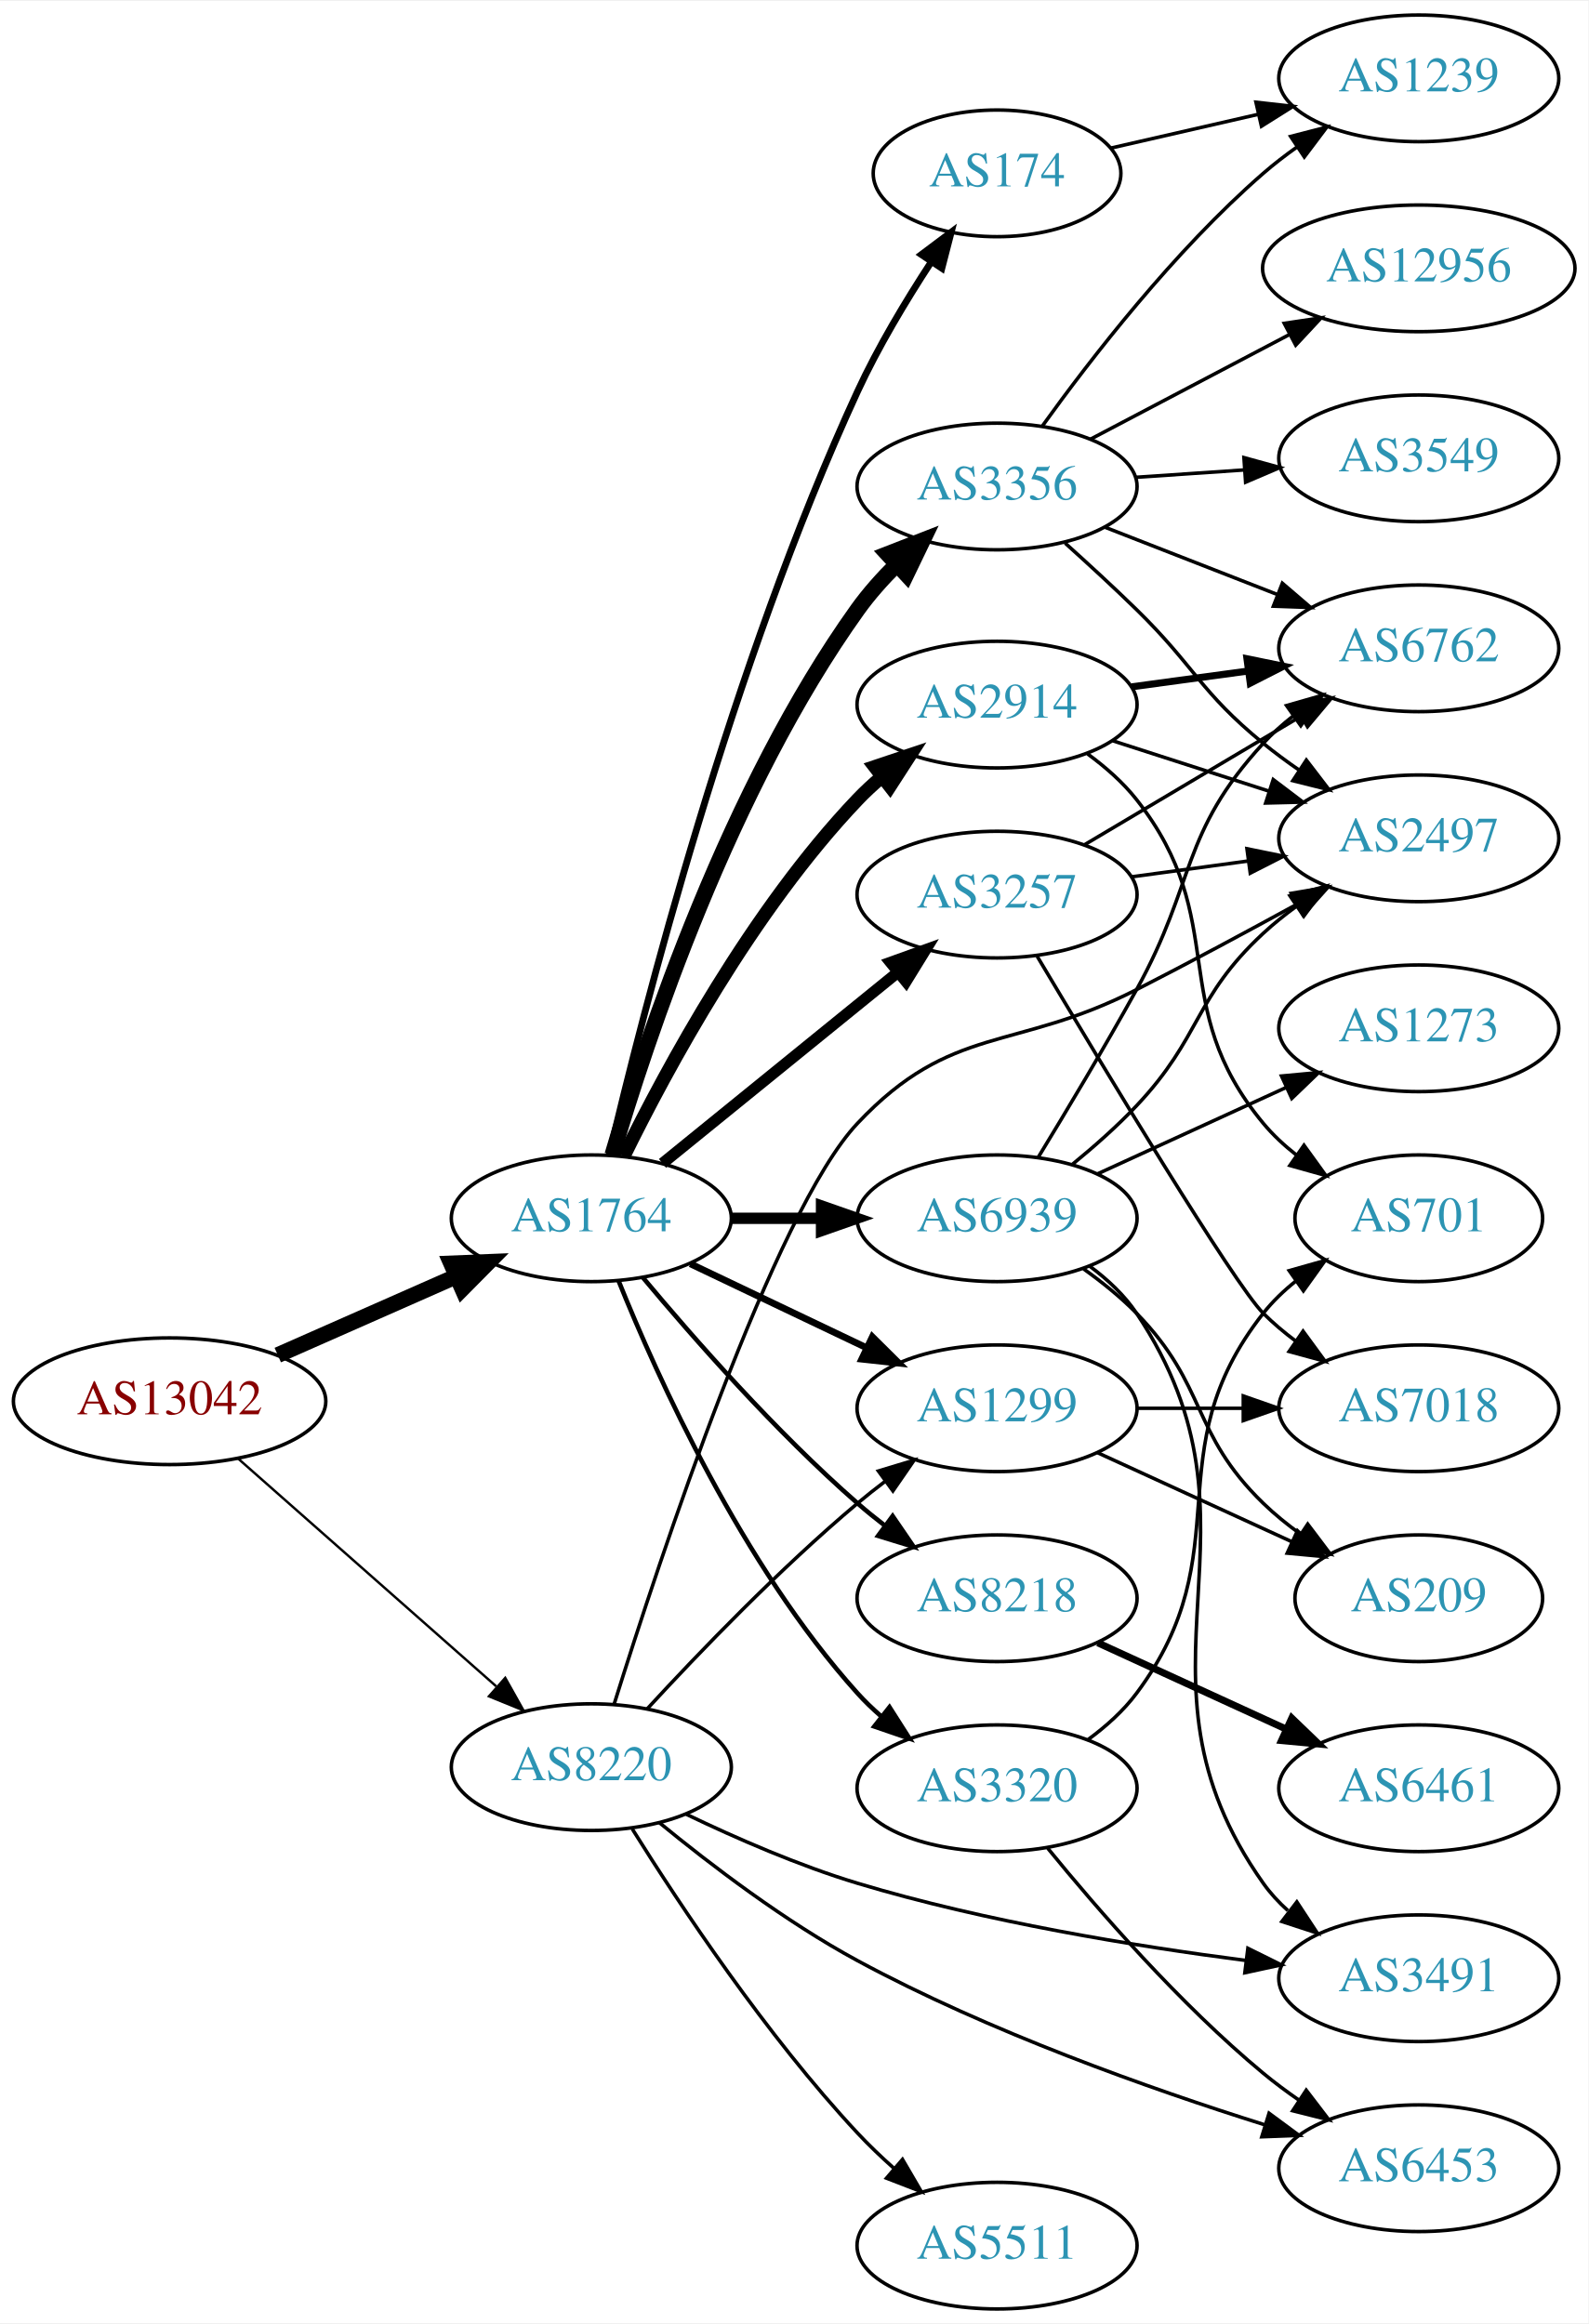
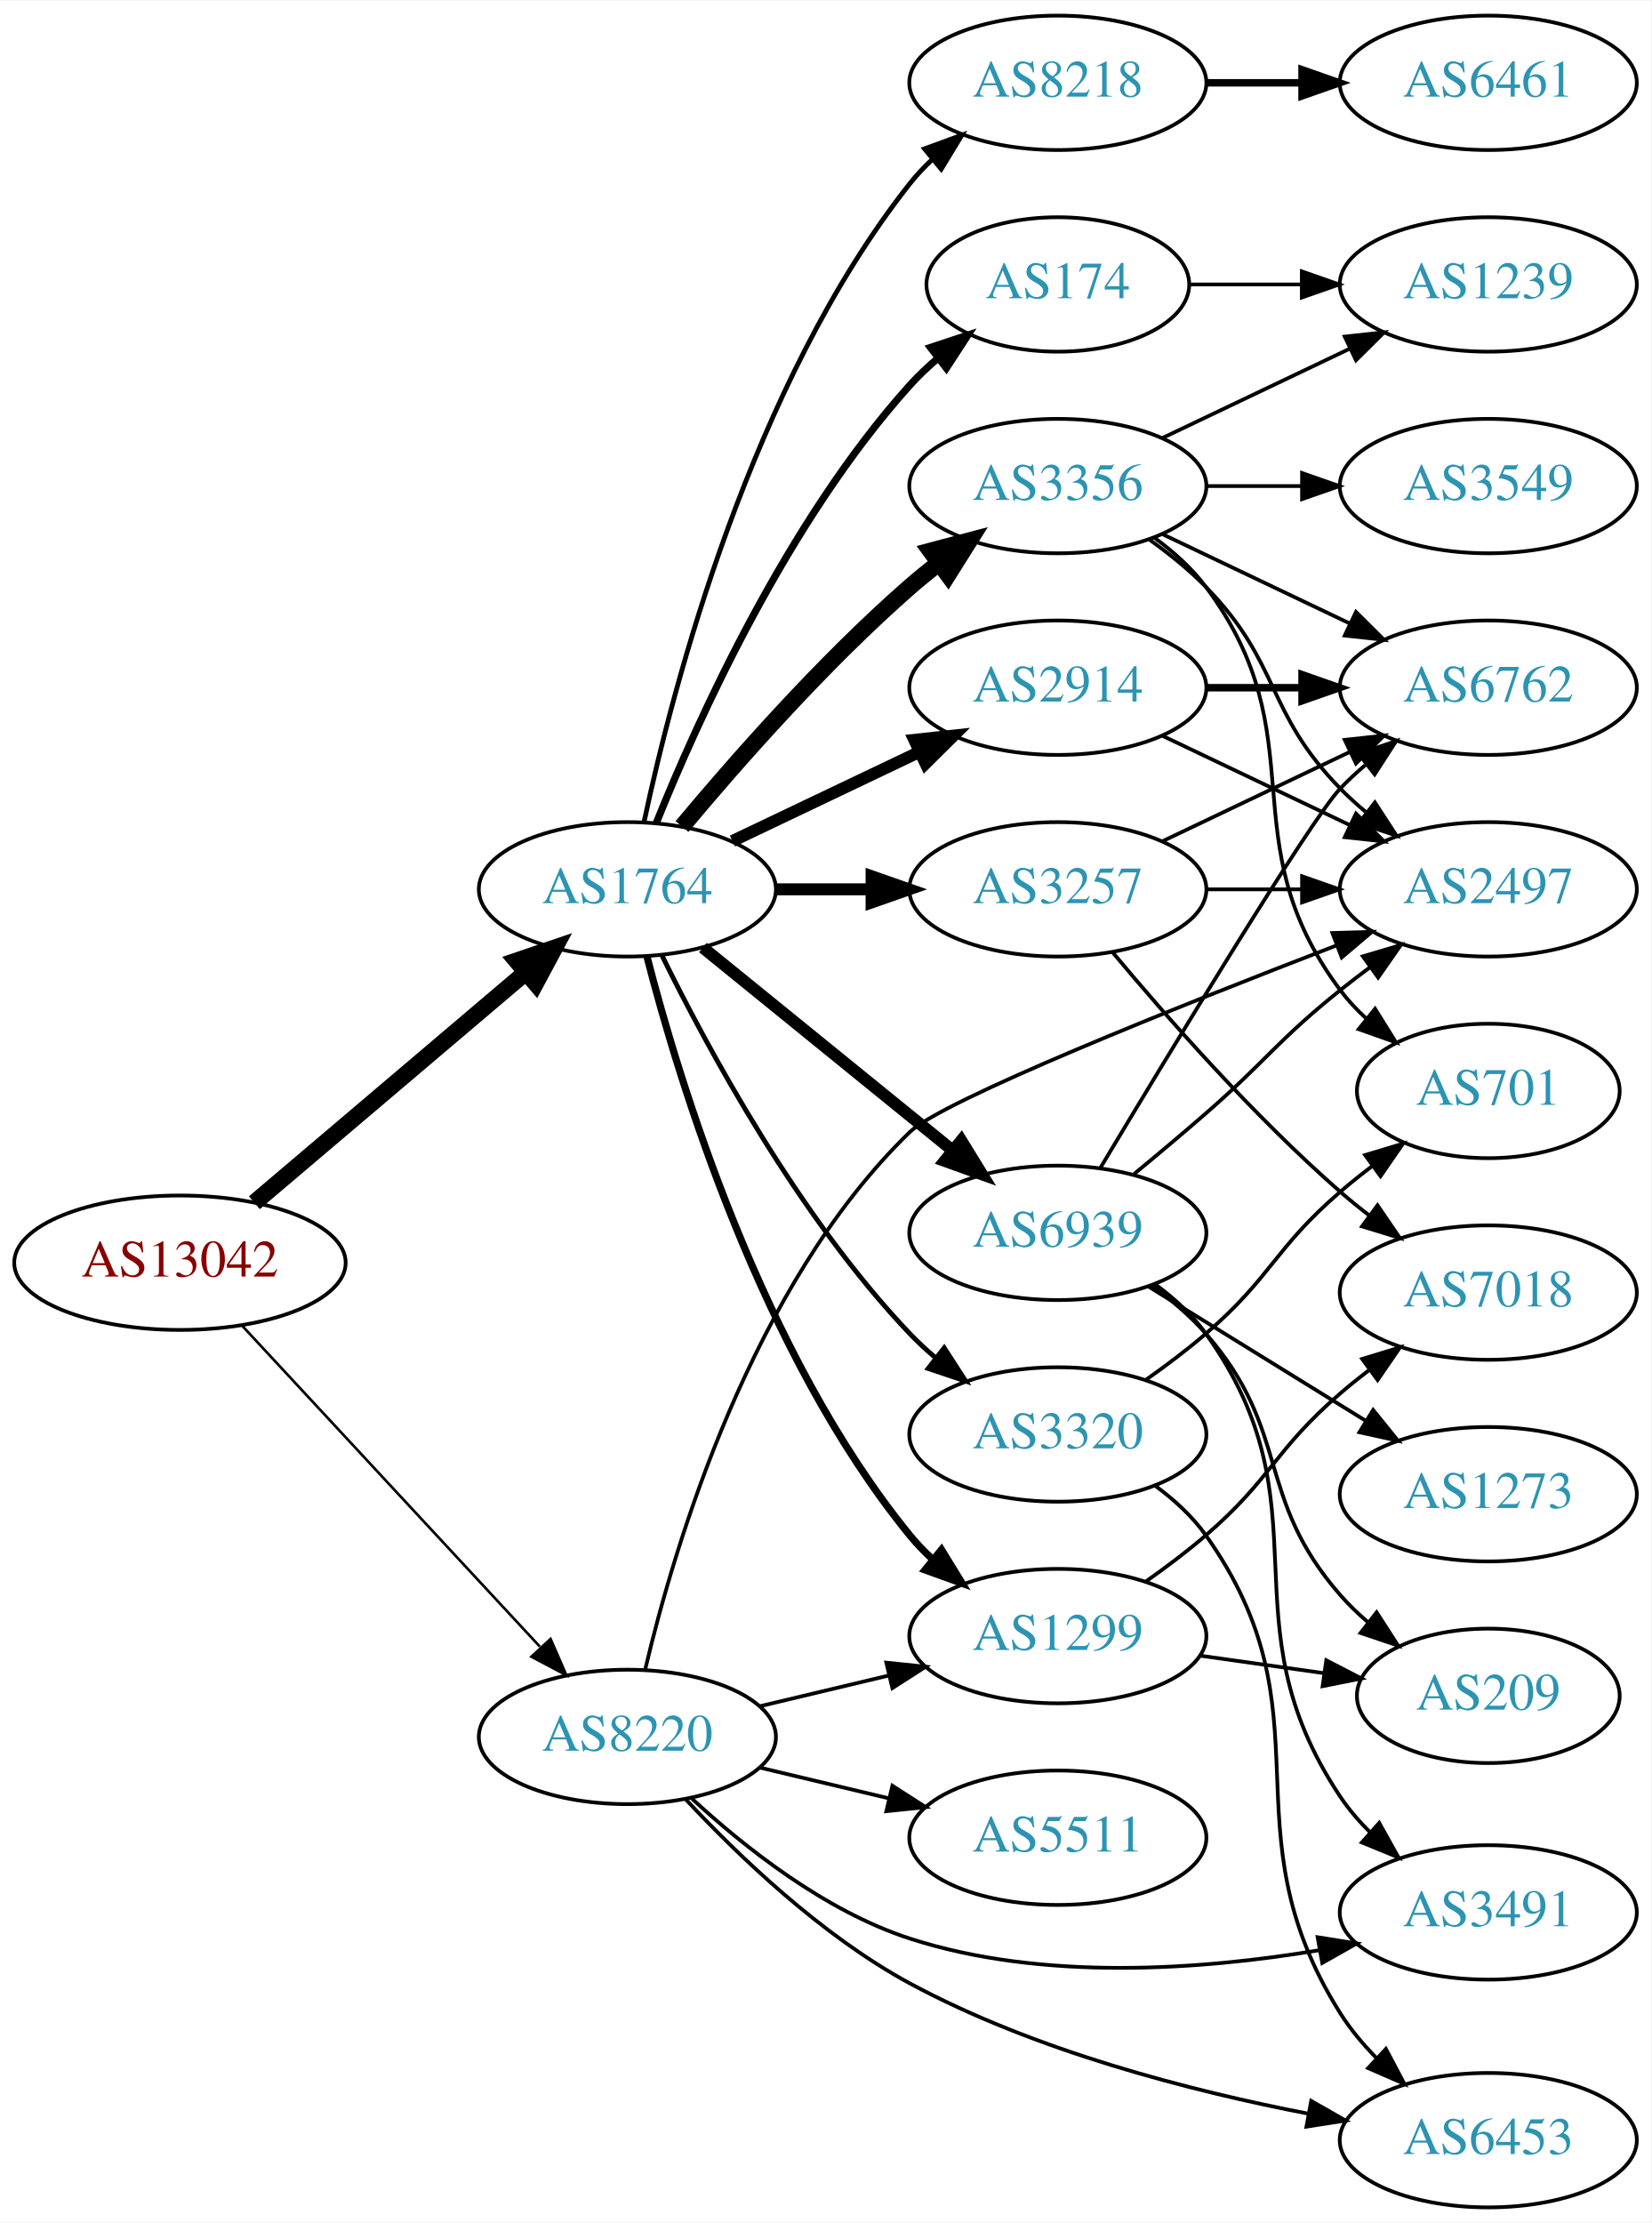
- <svg xmlns="http://www.w3.org/2000/svg" xmlns:xlink="http://www.w3.org/1999/xlink" width="451pt" height="660pt" viewBox="0.00 0.00 451.37 660.00">
-   <g id="graph0" class="graph" transform="scale(1 1) rotate(0) translate(4 656)">
-     <polygon fill="white" stroke="none" points="-4,4 -4,-656 447.37,-656 447.37,4 -4,4" />
+ <svg xmlns="http://www.w3.org/2000/svg" xmlns:xlink="http://www.w3.org/1999/xlink" width="442pt" height="595pt" viewBox="0.00 0.00 442.27 595.00">
+   <g id="graph0" class="graph" transform="scale(1 1) rotate(0) translate(4 591)">
+     <polygon fill="white" stroke="none" points="-4,4 -4,-591 438.271,-591 438.271,4 -4,4" />
    <g id="node1" class="node">
      <g id="a_node1">
        <a xlink:href="/asn/13042" xlink:title="AS13042 ~ Oesterreichische Nationalbank [AT]">
-           <ellipse fill="#ffffff" stroke="black" cx="44.196" cy="-258" rx="44.393" ry="18" />
-           <text text-anchor="middle" x="44.196" y="-254.3" font-family="Times,serif" font-size="14.00" fill="#880000">AS13042</text>
+           <ellipse fill="#ffffff" stroke="black" cx="44.196" cy="-253" rx="44.393" ry="18" />
+           <text text-anchor="middle" x="44.196" y="-249.3" font-family="Times,serif" font-size="14.00" fill="#880000">AS13042</text>
        </a>
      </g>
    </g>
    <g id="node2" class="node">
      <g id="a_node2">
        <a xlink:href="/asn/1764" xlink:title="AS1764 ~ NEXTLAYER-AS [AT]">
-           <ellipse fill="#ffffff" stroke="black" cx="164.039" cy="-310" rx="39.794" ry="18" />
-           <text text-anchor="middle" x="164.039" y="-306.3" font-family="Times,serif" font-size="14.00" fill="#2c94b3">AS1764</text>
+           <ellipse fill="#ffffff" stroke="black" cx="164.039" cy="-353" rx="39.794" ry="18" />
+           <text text-anchor="middle" x="164.039" y="-349.3" font-family="Times,serif" font-size="14.00" fill="#2c94b3">AS1764</text>
        </a>
      </g>
    </g>
    <g id="edge1" class="edge">
-       <path fill="none" stroke="black" stroke-width="4.5" d="M74.933,-271.122C90.322,-277.913 109.265,-286.271 125.637,-293.496" />
-       <polygon fill="black" stroke="black" stroke-width="4.5" points="124.196,-297.164 134.934,-297.598 127.375,-289.959 124.196,-297.164" />
+       <path fill="none" stroke="black" stroke-width="4.5" d="M64.129,-269.067C83.831,-285.785 114.826,-312.087 136.864,-330.789" />
+       <polygon fill="black" stroke="black" stroke-width="4.5" points="134.368,-333.835 144.541,-337.303 139.464,-327.83 134.368,-333.835" />
    </g>
    <g id="node3" class="node">
      <g id="a_node3">
        <a xlink:href="/asn/8220" xlink:title="AS8220 ~ COLT [GB]">
-           <ellipse fill="#ffffff" stroke="black" cx="164.039" cy="-154" rx="39.794" ry="18" />
-           <text text-anchor="middle" x="164.039" y="-150.3" font-family="Times,serif" font-size="14.00" fill="#2c94b3">AS8220</text>
+           <ellipse fill="#ffffff" stroke="black" cx="164.039" cy="-126" rx="39.794" ry="18" />
+           <text text-anchor="middle" x="164.039" y="-122.3" font-family="Times,serif" font-size="14.00" fill="#2c94b3">AS8220</text>
        </a>
      </g>
    </g>
    <g id="edge2" class="edge">
-       <path fill="none" stroke="black" stroke-width="0.682" d="M63.609,-241.75C83.326,-224.349 114.773,-196.596 137.016,-176.966" />
-       <polygon fill="black" stroke="black" stroke-width="0.682" points="139.573,-179.377 144.755,-170.136 134.941,-174.129 139.573,-179.377" />
+       <path fill="none" stroke="black" stroke-width="0.703" d="M60.845,-236.135C81.296,-214.095 117.247,-175.35 140.597,-150.185" />
+       <polygon fill="black" stroke="black" stroke-width="0.703" points="143.464,-152.242 147.7,-142.531 138.332,-147.481 143.464,-152.242" />
    </g>
    <g id="node4" class="node">
      <g id="a_node4">
-         <a xlink:href="/asn/3356" xlink:title="AS3356 ~ Level 3 Parent, LLC [US]">
-           <ellipse fill="#ffffff" stroke="black" cx="279.332" cy="-518" rx="39.794" ry="18" />
-           <text text-anchor="middle" x="279.332" y="-514.3" font-family="Times,serif" font-size="14.00" fill="#2c94b3">AS3356</text>
+         <a xlink:href="/asn/3257" xlink:title="AS3257 ~ GTT [DE]">
+           <ellipse fill="#ffffff" stroke="black" cx="279.332" cy="-353" rx="39.794" ry="18" />
+           <text text-anchor="middle" x="279.332" y="-349.3" font-family="Times,serif" font-size="14.00" fill="#2c94b3">AS3257</text>
        </a>
      </g>
    </g>
    <g id="edge3" class="edge">
-       <path fill="none" stroke="black" stroke-width="4.5" d="M170,-327.969C179.669,-360.897 203.326,-432.19 239.685,-483 242.912,-487.509 246.806,-491.864 250.865,-495.88" />
-       <polygon fill="black" stroke="black" stroke-width="4.5" points="248.225,-498.802 258.239,-502.704 253.574,-493.022 248.225,-498.802" />
+       <path fill="none" stroke="black" stroke-width="3.214" d="M203.711,-353C211.914,-353 220.678,-353 229.21,-353" />
+       <polygon fill="black" stroke="black" stroke-width="3.214" points="229.449,-356.5 239.449,-353 229.449,-349.5 229.449,-356.5" />
    </g>
    <g id="node5" class="node">
      <g id="a_node5">
-         <a xlink:href="/asn/2914" xlink:title="AS2914 ~ NTT America, Inc. [US]">
-           <ellipse fill="#ffffff" stroke="black" cx="279.332" cy="-456" rx="39.794" ry="18" />
-           <text text-anchor="middle" x="279.332" y="-452.3" font-family="Times,serif" font-size="14.00" fill="#2c94b3">AS2914</text>
+         <a xlink:href="/asn/8218" xlink:title="AS8218 ~ legacy Neotelecoms [FR]">
+           <ellipse fill="#ffffff" stroke="black" cx="279.332" cy="-569" rx="39.794" ry="18" />
+           <text text-anchor="middle" x="279.332" y="-565.3" font-family="Times,serif" font-size="14.00" fill="#2c94b3">AS8218</text>
        </a>
      </g>
    </g>
    <g id="edge4" class="edge">
-       <path fill="none" stroke="black" stroke-width="3.857" d="M173.271,-327.652C185.361,-352.305 209.759,-397.553 239.685,-429 241.748,-431.168 244.01,-433.267 246.372,-435.273" />
-       <polygon fill="black" stroke="black" stroke-width="3.857" points="244.601,-438.329 254.645,-441.7 248.895,-432.801 244.601,-438.329" />
+       <path fill="none" stroke="black" stroke-width="1.286" d="M168.529,-371.16C176.16,-407.03 197.152,-488.155 239.685,-542 241.493,-544.288 243.545,-546.462 245.74,-548.51" />
+       <polygon fill="black" stroke="black" stroke-width="1.286" points="243.651,-551.323 253.6,-554.966 248.094,-545.914 243.651,-551.323" />
    </g>
    <g id="node6" class="node">
      <g id="a_node6">
-         <a xlink:href="/asn/3257" xlink:title="AS3257 ~ GTT [DE]">
-           <ellipse fill="#ffffff" stroke="black" cx="279.332" cy="-402" rx="39.794" ry="18" />
-           <text text-anchor="middle" x="279.332" y="-398.3" font-family="Times,serif" font-size="14.00" fill="#2c94b3">AS3257</text>
+         <a xlink:href="/asn/3356" xlink:title="AS3356 ~ Level 3 Parent, LLC [US]">
+           <ellipse fill="#ffffff" stroke="black" cx="279.332" cy="-461" rx="39.794" ry="18" />
+           <text text-anchor="middle" x="279.332" y="-457.3" font-family="Times,serif" font-size="14.00" fill="#2c94b3">AS3356</text>
        </a>
      </g>
    </g>
    <g id="edge5" class="edge">
-       <path fill="none" stroke="black" stroke-width="3.214" d="M184.257,-325.607C202.649,-340.542 230.569,-363.214 251.219,-379.983" />
-       <polygon fill="black" stroke="black" stroke-width="3.214" points="249.05,-382.73 259.019,-386.317 253.462,-377.296 249.05,-382.73" />
+       <path fill="none" stroke="black" stroke-width="4.5" d="M178.669,-369.817C192.951,-386.929 216.498,-413.745 239.685,-434 242.151,-436.154 244.789,-438.294 247.487,-440.372" />
+       <polygon fill="black" stroke="black" stroke-width="4.5" points="245.252,-443.616 255.641,-446.37 249.919,-437.273 245.252,-443.616" />
    </g>
    <g id="node7" class="node">
      <g id="a_node7">
-         <a xlink:href="/asn/8218" xlink:title="AS8218 ~ legacy Neotelecoms [FR]">
-           <ellipse fill="#ffffff" stroke="black" cx="279.332" cy="-202" rx="39.794" ry="18" />
-           <text text-anchor="middle" x="279.332" y="-198.3" font-family="Times,serif" font-size="14.00" fill="#2c94b3">AS8218</text>
+         <a xlink:href="/asn/2914" xlink:title="AS2914 ~ NTT America, Inc. [US]">
+           <ellipse fill="#ffffff" stroke="black" cx="279.332" cy="-407" rx="39.794" ry="18" />
+           <text text-anchor="middle" x="279.332" y="-403.3" font-family="Times,serif" font-size="14.00" fill="#2c94b3">AS2914</text>
        </a>
      </g>
    </g>
    <g id="edge6" class="edge">
-       <path fill="none" stroke="black" stroke-width="1.286" d="M178.669,-293.183C192.951,-276.071 216.498,-249.255 239.685,-229 242.151,-226.846 244.789,-224.706 247.487,-222.628" />
-       <polygon fill="black" stroke="black" stroke-width="1.286" points="249.66,-225.375 255.641,-216.63 245.512,-219.736 249.66,-225.375" />
+       <path fill="none" stroke="black" stroke-width="3.214" d="M192.175,-365.934C207.169,-373.081 225.99,-382.052 242.213,-389.785" />
+       <polygon fill="black" stroke="black" stroke-width="3.214" points="240.884,-393.028 251.417,-394.171 243.895,-386.709 240.884,-393.028" />
    </g>
    <g id="node8" class="node">
      <g id="a_node8">
        <a xlink:href="/asn/174" xlink:title="AS174 ~ Cogent Communications [US]">
-           <ellipse fill="#ffffff" stroke="black" cx="279.332" cy="-607" rx="35.194" ry="18" />
-           <text text-anchor="middle" x="279.332" y="-603.3" font-family="Times,serif" font-size="14.00" fill="#2c94b3">AS174</text>
+           <ellipse fill="#ffffff" stroke="black" cx="279.332" cy="-515" rx="35.194" ry="18" />
+           <text text-anchor="middle" x="279.332" y="-511.3" font-family="Times,serif" font-size="14.00" fill="#2c94b3">AS174</text>
        </a>
      </g>
    </g>
    <g id="edge7" class="edge">
-       <path fill="none" stroke="black" stroke-width="1.929" d="M169.111,-327.957C178.553,-368.058 203.892,-467.462 239.685,-545 245.5,-557.596 253.4,-570.746 260.543,-581.677" />
-       <polygon fill="black" stroke="black" stroke-width="1.929" points="257.83,-583.916 266.302,-590.277 263.646,-580.021 257.83,-583.916" />
+       <path fill="none" stroke="black" stroke-width="1.929" d="M171.786,-370.787C182.837,-398.243 206.891,-451.578 239.685,-488 242.001,-490.572 244.606,-493.03 247.341,-495.343" />
+       <polygon fill="black" stroke="black" stroke-width="1.929" points="245.207,-498.117 255.264,-501.448 249.479,-492.572 245.207,-498.117" />
    </g>
    <g id="node9" class="node">
      <g id="a_node9">
        <a xlink:href="/asn/6939" xlink:title="AS6939 ~ Hurricane Electric LLC [US]">
-           <ellipse fill="#ffffff" stroke="black" cx="279.332" cy="-310" rx="39.794" ry="18" />
-           <text text-anchor="middle" x="279.332" y="-306.3" font-family="Times,serif" font-size="14.00" fill="#2c94b3">AS6939</text>
+           <ellipse fill="#ffffff" stroke="black" cx="279.332" cy="-261" rx="39.794" ry="18" />
+           <text text-anchor="middle" x="279.332" y="-257.3" font-family="Times,serif" font-size="14.00" fill="#2c94b3">AS6939</text>
        </a>
      </g>
    </g>
    <g id="edge8" class="edge">
-       <path fill="none" stroke="black" stroke-width="3.214" d="M203.711,-310C211.914,-310 220.678,-310 229.21,-310" />
-       <polygon fill="black" stroke="black" stroke-width="3.214" points="229.449,-313.5 239.449,-310 229.449,-306.5 229.449,-313.5" />
+       <path fill="none" stroke="black" stroke-width="3.214" d="M184.257,-337.393C202.649,-322.458 230.569,-299.786 251.219,-283.017" />
+       <polygon fill="black" stroke="black" stroke-width="3.214" points="253.462,-285.704 259.019,-276.683 249.05,-280.27 253.462,-285.704" />
    </g>
    <g id="node10" class="node">
      <g id="a_node10">
        <a xlink:href="/asn/1299" xlink:title="AS1299 ~ Telia Carrier [EU]">
-           <ellipse fill="#ffffff" stroke="black" cx="279.332" cy="-256" rx="39.794" ry="18" />
-           <text text-anchor="middle" x="279.332" y="-252.3" font-family="Times,serif" font-size="14.00" fill="#2c94b3">AS1299</text>
+           <ellipse fill="#ffffff" stroke="black" cx="279.332" cy="-153" rx="39.794" ry="18" />
+           <text text-anchor="middle" x="279.332" y="-149.3" font-family="Times,serif" font-size="14.00" fill="#2c94b3">AS1299</text>
        </a>
      </g>
    </g>
    <g id="edge9" class="edge">
-       <path fill="none" stroke="black" stroke-width="1.929" d="M192.175,-297.066C207.169,-289.919 225.99,-280.948 242.213,-273.215" />
-       <polygon fill="black" stroke="black" stroke-width="1.929" points="243.895,-276.291 251.417,-268.829 240.884,-269.972 243.895,-276.291" />
+       <path fill="none" stroke="black" stroke-width="1.929" d="M169.259,-335.095C177.849,-301.648 199.99,-228.671 239.685,-180 241.528,-177.74 243.606,-175.587 245.819,-173.554" />
+       <polygon fill="black" stroke="black" stroke-width="1.929" points="248.169,-176.154 253.712,-167.125 243.748,-170.726 248.169,-176.154" />
    </g>
    <g id="node11" class="node">
      <g id="a_node11">
        <a xlink:href="/asn/3320" xlink:title="AS3320 ~ DTAG [DE]">
-           <ellipse fill="#ffffff" stroke="black" cx="279.332" cy="-148" rx="39.794" ry="18" />
-           <text text-anchor="middle" x="279.332" y="-144.3" font-family="Times,serif" font-size="14.00" fill="#2c94b3">AS3320</text>
+           <ellipse fill="#ffffff" stroke="black" cx="279.332" cy="-207" rx="39.794" ry="18" />
+           <text text-anchor="middle" x="279.332" y="-203.3" font-family="Times,serif" font-size="14.00" fill="#2c94b3">AS3320</text>
        </a>
      </g>
    </g>
    <g id="edge10" class="edge">
-       <path fill="none" stroke="black" stroke-width="1.286" d="M171.786,-292.213C182.837,-264.757 206.891,-211.422 239.685,-175 241.688,-172.776 243.906,-170.637 246.239,-168.603" />
-       <polygon fill="black" stroke="black" stroke-width="1.286" points="248.769,-171.065 254.458,-162.127 244.437,-165.567 248.769,-171.065" />
+       <path fill="none" stroke="black" stroke-width="1.286" d="M173.271,-335.348C185.361,-310.695 209.759,-265.447 239.685,-234 241.748,-231.832 244.01,-229.733 246.372,-227.727" />
+       <polygon fill="black" stroke="black" stroke-width="1.286" points="248.895,-230.199 254.645,-221.3 244.601,-224.671 248.895,-230.199" />
+     </g>
+     <g id="edge27" class="edge">
+       <path fill="none" stroke="black" d="M199.646,-134.248C210.517,-136.838 222.671,-139.735 234.114,-142.462" />
+       <polygon fill="black" stroke="black" points="233.397,-145.889 243.936,-144.803 235.02,-139.08 233.397,-145.889" />
+     </g>
+     <g id="node14" class="node">
+       <g id="a_node14">
+         <a xlink:href="/asn/2497" xlink:title="AS2497 ~ Internet Initiative Japan Inc. [JP]">
+           <ellipse fill="#ffffff" stroke="black" cx="394.625" cy="-353" rx="39.794" ry="18" />
+           <text text-anchor="middle" x="394.625" y="-349.3" font-family="Times,serif" font-size="14.00" fill="#2c94b3">AS2497</text>
+         </a>
+       </g>
+     </g>
+     <g id="edge26" class="edge">
+       <path fill="none" stroke="black" d="M168.814,-144.071C176.555,-176.929 197.193,-246.856 239.685,-288 248.386,-296.425 311.239,-321.517 353.893,-337.946" />
+       <polygon fill="black" stroke="black" points="352.868,-341.302 363.458,-341.616 355.375,-334.766 352.868,-341.302" />
+     </g>
+     <g id="node19" class="node">
+       <g id="a_node19">
+         <a xlink:href="/asn/3491" xlink:title="AS3491 ~ PCCW Global, Inc. [US]">
+           <ellipse fill="#ffffff" stroke="black" cx="394.625" cy="-79" rx="39.794" ry="18" />
+           <text text-anchor="middle" x="394.625" y="-75.3" font-family="Times,serif" font-size="14.00" fill="#2c94b3">AS3491</text>
+         </a>
+       </g>
+     </g>
+     <g id="edge23" class="edge">
+       <path fill="none" stroke="black" d="M181.094,-109.694C195.155,-96.66 216.859,-79.391 239.685,-72 275.244,-60.487 317.838,-63.624 349.199,-68.851" />
+       <polygon fill="black" stroke="black" points="348.915,-72.356 359.377,-70.686 350.156,-65.467 348.915,-72.356" />
+     </g>
+     <g id="node20" class="node">
+       <g id="a_node20">
+         <a xlink:href="/asn/6453" xlink:title="AS6453 ~ TATA COMMUNICATIONS (AMERICA) INC [US]">
+           <ellipse fill="#ffffff" stroke="black" cx="394.625" cy="-18" rx="39.794" ry="18" />
+           <text text-anchor="middle" x="394.625" y="-14.3" font-family="Times,serif" font-size="14.00" fill="#2c94b3">AS6453</text>
+         </a>
+       </g>
+     </g>
+     <g id="edge24" class="edge">
+       <path fill="none" stroke="black" d="M179.711,-109.236C193.705,-94.249 216.093,-72.741 239.685,-60 273.117,-41.945 314.913,-31.181 346.515,-25.077" />
+       <polygon fill="black" stroke="black" points="347.193,-28.511 356.393,-23.256 345.924,-21.627 347.193,-28.511" />
+     </g>
+     <g id="node21" class="node">
+       <g id="a_node21">
+         <a xlink:href="/asn/5511" xlink:title="AS5511 ~ Orange S.A. [FR]">
+           <ellipse fill="#ffffff" stroke="black" cx="279.332" cy="-99" rx="39.794" ry="18" />
+           <text text-anchor="middle" x="279.332" y="-95.3" font-family="Times,serif" font-size="14.00" fill="#2c94b3">AS5511</text>
+         </a>
+       </g>
    </g>
    <g id="edge25" class="edge">
-       <path fill="none" stroke="black" d="M179.988,-170.65C194.53,-186.441 217.603,-210.446 239.685,-229 242.192,-231.106 244.858,-233.213 247.574,-235.27" />
-       <polygon fill="black" stroke="black" points="245.614,-238.172 255.757,-241.235 249.738,-232.516 245.614,-238.172" />
+       <path fill="none" stroke="black" d="M199.646,-117.752C210.517,-115.162 222.671,-112.265 234.114,-109.538" />
+       <polygon fill="black" stroke="black" points="235.02,-112.92 243.936,-107.197 233.397,-106.111 235.02,-112.92" />
+     </g>
+     <g id="node12" class="node">
+       <g id="a_node12">
+         <a xlink:href="/asn/6762" xlink:title="AS6762 ~ TELECOM ITALIA SPARKLE S.p.A. [IT]">
+           <ellipse fill="#ffffff" stroke="black" cx="394.625" cy="-407" rx="39.794" ry="18" />
+           <text text-anchor="middle" x="394.625" y="-403.3" font-family="Times,serif" font-size="14.00" fill="#2c94b3">AS6762</text>
+         </a>
+       </g>
+     </g>
+     <g id="edge11" class="edge">
+       <path fill="none" stroke="black" d="M307.468,-365.934C322.462,-373.081 341.283,-382.052 357.506,-389.785" />
+       <polygon fill="black" stroke="black" points="356.177,-393.028 366.71,-394.171 359.188,-386.709 356.177,-393.028" />
+     </g>
+     <g id="node13" class="node">
+       <g id="a_node13">
+         <a xlink:href="/asn/7018" xlink:title="AS7018 ~ AT&amp;T Services, Inc. [US]">
+           <ellipse fill="#ffffff" stroke="black" cx="394.625" cy="-245" rx="39.794" ry="18" />
+           <text text-anchor="middle" x="394.625" y="-241.3" font-family="Times,serif" font-size="14.00" fill="#2c94b3">AS7018</text>
+         </a>
+       </g>
+     </g>
+     <g id="edge12" class="edge">
+       <path fill="none" stroke="black" d="M293.962,-336.183C308.244,-319.071 331.791,-292.255 354.978,-272 357.444,-269.846 360.082,-267.706 362.78,-265.628" />
+       <polygon fill="black" stroke="black" points="364.953,-268.375 370.934,-259.63 360.805,-262.736 364.953,-268.375" />
+     </g>
+     <g id="edge13" class="edge">
+       <path fill="none" stroke="black" d="M319.004,-353C327.207,-353 335.971,-353 344.503,-353" />
+       <polygon fill="black" stroke="black" points="344.742,-356.5 354.742,-353 344.742,-349.5 344.742,-356.5" />
+     </g>
+     <g id="node15" class="node">
+       <g id="a_node15">
+         <a xlink:href="/asn/6461" xlink:title="AS6461 ~ Zayo Bandwidth [US]">
+           <ellipse fill="#ffffff" stroke="black" cx="394.625" cy="-569" rx="39.794" ry="18" />
+           <text text-anchor="middle" x="394.625" y="-565.3" font-family="Times,serif" font-size="14.00" fill="#2c94b3">AS6461</text>
+         </a>
+       </g>
+     </g>
+     <g id="edge14" class="edge">
+       <path fill="none" stroke="black" stroke-width="2" d="M319.004,-569C327.207,-569 335.971,-569 344.503,-569" />
+       <polygon fill="black" stroke="black" stroke-width="2" points="344.742,-572.5 354.742,-569 344.742,-565.5 344.742,-572.5" />
+     </g>
+     <g id="edge16" class="edge">
+       <path fill="none" stroke="black" d="M307.468,-448.066C322.462,-440.919 341.283,-431.948 357.506,-424.215" />
+       <polygon fill="black" stroke="black" points="359.188,-427.291 366.71,-419.829 356.177,-420.972 359.188,-427.291" />
+     </g>
+     <g id="edge19" class="edge">
+       <path fill="none" stroke="black" d="M303.926,-446.611C309.182,-442.852 314.513,-438.563 318.978,-434 339.151,-413.383 334.806,-400.617 354.978,-380 357.071,-377.861 359.354,-375.782 361.731,-373.79" />
+       <polygon fill="black" stroke="black" points="364.249,-376.268 370.031,-367.389 359.974,-370.725 364.249,-376.268" />
    </g>
    <g id="node16" class="node">
      <g id="a_node16">
-         <a xlink:href="/asn/2497" xlink:title="AS2497 ~ Internet Initiative Japan Inc. [JP]">
-           <ellipse fill="#ffffff" stroke="black" cx="399.174" cy="-418" rx="39.794" ry="18" />
-           <text text-anchor="middle" x="399.174" y="-414.3" font-family="Times,serif" font-size="14.00" fill="#2c94b3">AS2497</text>
-         </a>
-       </g>
-     </g>
-     <g id="edge24" class="edge">
-       <path fill="none" stroke="black" d="M170.524,-171.929C183.345,-212.911 215.98,-311.838 239.685,-337 266.483,-365.444 284.175,-357.226 318.978,-375 334.065,-382.705 350.558,-391.585 364.569,-399.267" />
-       <polygon fill="black" stroke="black" points="362.929,-402.36 373.377,-404.119 366.306,-396.229 362.929,-402.36" />
-     </g>
-     <g id="node20" class="node">
-       <g id="a_node20">
-         <a xlink:href="/asn/5511" xlink:title="AS5511 ~ Orange S.A. [FR]">
-           <ellipse fill="#ffffff" stroke="black" cx="279.332" cy="-18" rx="39.794" ry="18" />
-           <text text-anchor="middle" x="279.332" y="-14.3" font-family="Times,serif" font-size="14.00" fill="#2c94b3">AS5511</text>
-         </a>
-       </g>
-     </g>
-     <g id="edge26" class="edge">
-       <path fill="none" stroke="black" d="M175.686,-136.407C189.16,-114.854 213.755,-77.785 239.685,-50 242.846,-46.613 246.362,-43.252 249.949,-40.052" />
-       <polygon fill="black" stroke="black" points="252.462,-42.508 257.803,-33.358 247.922,-37.181 252.462,-42.508" />
-     </g>
-     <g id="node21" class="node">
-       <g id="a_node21">
-         <a xlink:href="/asn/6453" xlink:title="AS6453 ~ TATA COMMUNICATIONS (AMERICA) INC [US]">
-           <ellipse fill="#ffffff" stroke="black" cx="399.174" cy="-40" rx="39.794" ry="18" />
-           <text text-anchor="middle" x="399.174" y="-36.3" font-family="Times,serif" font-size="14.00" fill="#2c94b3">AS6453</text>
-         </a>
-       </g>
-     </g>
-     <g id="edge27" class="edge">
-       <path fill="none" stroke="black" d="M183.39,-138.208C197.932,-126.272 219.153,-110.102 239.685,-99 277.016,-78.814 322.719,-62.614 355.438,-52.334" />
-       <polygon fill="black" stroke="black" points="356.628,-55.629 365.151,-49.335 354.564,-48.94 356.628,-55.629" />
+         <a xlink:href="/asn/701" xlink:title="AS701 ~ UUNET [US]">
+           <ellipse fill="#ffffff" stroke="black" cx="394.625" cy="-299" rx="35.194" ry="18" />
+           <text text-anchor="middle" x="394.625" y="-295.3" font-family="Times,serif" font-size="14.00" fill="#2c94b3">AS701</text>
+         </a>
+       </g>
+     </g>
+     <g id="edge15" class="edge">
+       <path fill="none" stroke="black" d="M305.262,-447.118C310.338,-443.389 315.256,-438.984 318.978,-434 349.249,-393.458 324.707,-366.542 354.978,-326 356.986,-323.311 359.342,-320.791 361.883,-318.454" />
+       <polygon fill="black" stroke="black" points="364.297,-321.004 369.898,-312.011 359.912,-315.548 364.297,-321.004" />
+     </g>
+     <g id="node17" class="node">
+       <g id="a_node17">
+         <a xlink:href="/asn/3549" xlink:title="AS3549 ~ Level 3 Parent, LLC [US]">
+           <ellipse fill="#ffffff" stroke="black" cx="394.625" cy="-461" rx="39.794" ry="18" />
+           <text text-anchor="middle" x="394.625" y="-457.3" font-family="Times,serif" font-size="14.00" fill="#2c94b3">AS3549</text>
+         </a>
+       </g>
+     </g>
+     <g id="edge17" class="edge">
+       <path fill="none" stroke="black" d="M319.004,-461C327.207,-461 335.971,-461 344.503,-461" />
+       <polygon fill="black" stroke="black" points="344.742,-464.5 354.742,-461 344.742,-457.5 344.742,-464.5" />
+     </g>
+     <g id="node18" class="node">
+       <g id="a_node18">
+         <a xlink:href="/asn/1239" xlink:title="AS1239 ~ Sprint [US]">
+           <ellipse fill="#ffffff" stroke="black" cx="394.625" cy="-515" rx="39.794" ry="18" />
+           <text text-anchor="middle" x="394.625" y="-511.3" font-family="Times,serif" font-size="14.00" fill="#2c94b3">AS1239</text>
+         </a>
+       </g>
+     </g>
+     <g id="edge18" class="edge">
+       <path fill="none" stroke="black" d="M307.468,-473.934C322.462,-481.081 341.283,-490.052 357.506,-497.785" />
+       <polygon fill="black" stroke="black" points="356.177,-501.028 366.71,-502.171 359.188,-494.709 356.177,-501.028" />
+     </g>
+     <g id="edge20" class="edge">
+       <path fill="none" stroke="black" stroke-width="2" d="M319.004,-407C327.207,-407 335.971,-407 344.503,-407" />
+       <polygon fill="black" stroke="black" stroke-width="2" points="344.742,-410.5 354.742,-407 344.742,-403.5 344.742,-410.5" />
+     </g>
+     <g id="edge21" class="edge">
+       <path fill="none" stroke="black" d="M307.468,-394.066C322.462,-386.919 341.283,-377.948 357.506,-370.215" />
+       <polygon fill="black" stroke="black" points="359.188,-373.291 366.71,-365.829 356.177,-366.972 359.188,-373.291" />
+     </g>
+     <g id="edge22" class="edge">
+       <path fill="none" stroke="black" d="M314.631,-515C324.008,-515 334.358,-515 344.393,-515" />
+       <polygon fill="black" stroke="black" points="344.681,-518.5 354.681,-515 344.681,-511.5 344.681,-518.5" />
+     </g>
+     <g id="edge28" class="edge">
+       <path fill="none" stroke="black" d="M290.772,-278.488C309.349,-309.474 346.95,-371.564 354.978,-380 357.041,-382.168 359.303,-384.267 361.665,-386.273" />
+       <polygon fill="black" stroke="black" points="359.894,-389.329 369.938,-392.7 364.188,-383.801 359.894,-389.329" />
+     </g>
+     <g id="edge31" class="edge">
+       <path fill="none" stroke="black" d="M299.756,-276.763C305.954,-281.877 312.805,-287.621 318.978,-293 335.342,-307.259 338.045,-312.422 354.978,-326 357.532,-328.048 360.232,-330.115 362.969,-332.146" />
+       <polygon fill="black" stroke="black" points="361.027,-335.06 371.185,-338.07 365.121,-329.383 361.027,-335.06" />
+     </g>
+     <g id="edge30" class="edge">
+       <path fill="none" stroke="black" d="M305.408,-247.225C310.477,-243.49 315.355,-239.056 318.978,-234 352.404,-187.353 323.115,-157.728 354.978,-110 357.224,-106.636 359.949,-103.461 362.902,-100.52" />
+       <polygon fill="black" stroke="black" points="365.411,-102.973 370.566,-93.716 360.764,-97.738 365.411,-102.973" />
    </g>
    <g id="node22" class="node">
      <g id="a_node22">
-         <a xlink:href="/asn/3491" xlink:title="AS3491 ~ PCCW Global, Inc. [US]">
-           <ellipse fill="#ffffff" stroke="black" cx="399.174" cy="-94" rx="39.794" ry="18" />
-           <text text-anchor="middle" x="399.174" y="-90.3" font-family="Times,serif" font-size="14.00" fill="#2c94b3">AS3491</text>
-         </a>
-       </g>
-     </g>
-     <g id="edge28" class="edge">
-       <path fill="none" stroke="black" d="M191.035,-140.603C205.113,-133.84 222.997,-126.025 239.685,-121 275.98,-110.07 318.368,-103.139 350.17,-99.039" />
-       <polygon fill="black" stroke="black" points="350.61,-102.511 360.103,-97.806 349.748,-95.564 350.61,-102.511" />
-     </g>
-     <g id="node12" class="node">
-       <g id="a_node12">
-         <a xlink:href="/asn/1239" xlink:title="AS1239 ~ Sprint [US]">
-           <ellipse fill="#ffffff" stroke="black" cx="399.174" cy="-634" rx="39.794" ry="18" />
-           <text text-anchor="middle" x="399.174" y="-630.3" font-family="Times,serif" font-size="14.00" fill="#2c94b3">AS1239</text>
-         </a>
-       </g>
-     </g>
-     <g id="edge11" class="edge">
-       <path fill="none" stroke="black" d="M292.156,-535.121C305.83,-554.132 329.717,-585.033 354.978,-607 357.971,-609.602 361.24,-612.122 364.598,-614.507" />
-       <polygon fill="black" stroke="black" points="362.759,-617.487 373.019,-620.131 366.647,-611.666 362.759,-617.487" />
-     </g>
-     <g id="node13" class="node">
-       <g id="a_node13">
-         <a xlink:href="/asn/12956" xlink:title="AS12956 ~ TELXIUS [ES]">
-           <ellipse fill="#ffffff" stroke="black" cx="399.174" cy="-580" rx="44.393" ry="18" />
-           <text text-anchor="middle" x="399.174" y="-576.3" font-family="Times,serif" font-size="14.00" fill="#2c94b3">AS12956</text>
-         </a>
-       </g>
-     </g>
-     <g id="edge12" class="edge">
-       <path fill="none" stroke="black" d="M305.902,-531.453C322.464,-540.167 344.267,-551.638 362.521,-561.242" />
-       <polygon fill="black" stroke="black" points="360.947,-564.369 371.427,-565.928 364.207,-558.174 360.947,-564.369" />
-     </g>
-     <g id="node14" class="node">
-       <g id="a_node14">
-         <a xlink:href="/asn/3549" xlink:title="AS3549 ~ Level 3 Parent, LLC [US]">
-           <ellipse fill="#ffffff" stroke="black" cx="399.174" cy="-526" rx="39.794" ry="18" />
-           <text text-anchor="middle" x="399.174" y="-522.3" font-family="Times,serif" font-size="14.00" fill="#2c94b3">AS3549</text>
-         </a>
-       </g>
-     </g>
-     <g id="edge13" class="edge">
-       <path fill="none" stroke="black" d="M318.592,-520.597C328.471,-521.268 339.237,-521.999 349.567,-522.7" />
-       <polygon fill="black" stroke="black" points="349.489,-526.203 359.703,-523.388 349.963,-519.219 349.489,-526.203" />
-     </g>
-     <g id="node15" class="node">
-       <g id="a_node15">
-         <a xlink:href="/asn/6762" xlink:title="AS6762 ~ TELECOM ITALIA SPARKLE S.p.A. [IT]">
-           <ellipse fill="#ffffff" stroke="black" cx="399.174" cy="-472" rx="39.794" ry="18" />
-           <text text-anchor="middle" x="399.174" y="-468.3" font-family="Times,serif" font-size="14.00" fill="#2c94b3">AS6762</text>
-         </a>
-       </g>
-     </g>
-     <g id="edge14" class="edge">
-       <path fill="none" stroke="black" d="M310.068,-506.392C324.862,-500.618 342.939,-493.561 358.861,-487.346" />
-       <polygon fill="black" stroke="black" points="360.404,-490.501 368.447,-483.604 357.859,-483.98 360.404,-490.501" />
-     </g>
-     <g id="edge15" class="edge">
-       <path fill="none" stroke="black" d="M298.684,-501.899C305.193,-496.053 312.506,-489.328 318.978,-483 335.612,-466.735 336.969,-459.728 354.978,-445 358.213,-442.355 361.725,-439.766 365.302,-437.303" />
-       <polygon fill="black" stroke="black" points="367.223,-440.229 373.666,-431.818 363.384,-434.375 367.223,-440.229" />
-     </g>
-     <g id="edge18" class="edge">
-       <path fill="none" stroke="black" stroke-width="2" d="M317.618,-461.062C328.149,-462.492 339.752,-464.068 350.792,-465.567" />
-       <polygon fill="black" stroke="black" stroke-width="2" points="350.346,-469.038 360.726,-466.916 351.288,-462.102 350.346,-469.038" />
-     </g>
-     <g id="edge19" class="edge">
-       <path fill="none" stroke="black" d="M312.221,-445.717C325.846,-441.323 341.932,-436.136 356.481,-431.445" />
-       <polygon fill="black" stroke="black" points="357.816,-434.692 366.259,-428.292 355.667,-428.03 357.816,-434.692" />
-     </g>
-     <g id="node18" class="node">
-       <g id="a_node18">
-         <a xlink:href="/asn/701" xlink:title="AS701 ~ UUNET [US]">
-           <ellipse fill="#ffffff" stroke="black" cx="399.174" cy="-310" rx="35.194" ry="18" />
-           <text text-anchor="middle" x="399.174" y="-306.3" font-family="Times,serif" font-size="14.00" fill="#2c94b3">AS701</text>
-         </a>
-       </g>
-     </g>
-     <g id="edge17" class="edge">
-       <path fill="none" stroke="black" d="M305.075,-441.975C310.161,-438.252 315.13,-433.887 318.978,-429 346.14,-394.502 326.942,-370.792 354.978,-337 357.71,-333.707 360.952,-330.695 364.413,-327.975" />
-       <polygon fill="black" stroke="black" points="366.55,-330.752 372.752,-322.162 362.547,-325.009 366.55,-330.752" />
-     </g>
-     <g id="edge20" class="edge">
-       <path fill="none" stroke="black" d="M304.179,-416.166C321.829,-426.65 346.08,-441.056 365.529,-452.608" />
-       <polygon fill="black" stroke="black" points="363.977,-455.758 374.362,-457.856 367.552,-449.739 363.977,-455.758" />
-     </g>
-     <g id="edge22" class="edge">
-       <path fill="none" stroke="black" d="M317.618,-407.062C328.149,-408.492 339.752,-410.068 350.792,-411.567" />
-       <polygon fill="black" stroke="black" points="350.346,-415.038 360.726,-412.916 351.288,-408.102 350.346,-415.038" />
-     </g>
-     <g id="node19" class="node">
-       <g id="a_node19">
-         <a xlink:href="/asn/7018" xlink:title="AS7018 ~ AT&amp;T Services, Inc. [US]">
-           <ellipse fill="#ffffff" stroke="black" cx="399.174" cy="-256" rx="39.794" ry="18" />
-           <text text-anchor="middle" x="399.174" y="-252.3" font-family="Times,serif" font-size="14.00" fill="#2c94b3">AS7018</text>
-         </a>
-       </g>
-     </g>
-     <g id="edge21" class="edge">
-       <path fill="none" stroke="black" d="M290.731,-384.472C309.241,-353.42 346.737,-291.228 354.978,-283 357.785,-280.198 360.933,-277.549 364.218,-275.086" />
-       <polygon fill="black" stroke="black" points="366.287,-277.911 372.547,-269.363 362.323,-272.141 366.287,-277.911" />
-     </g>
-     <g id="node17" class="node">
-       <g id="a_node17">
-         <a xlink:href="/asn/6461" xlink:title="AS6461 ~ Zayo Bandwidth [US]">
-           <ellipse fill="#ffffff" stroke="black" cx="399.174" cy="-148" rx="39.794" ry="18" />
-           <text text-anchor="middle" x="399.174" y="-144.3" font-family="Times,serif" font-size="14.00" fill="#2c94b3">AS6461</text>
-         </a>
-       </g>
-     </g>
-     <g id="edge16" class="edge">
-       <path fill="none" stroke="black" stroke-width="2" d="M307.96,-189.339C323.917,-182.027 344.188,-172.739 361.471,-164.819" />
-       <polygon fill="black" stroke="black" stroke-width="2" points="363.085,-167.929 370.718,-160.581 360.169,-161.565 363.085,-167.929" />
-     </g>
-     <g id="edge23" class="edge">
-       <path fill="none" stroke="black" d="M311.602,-614.165C324.441,-617.106 339.546,-620.567 353.513,-623.767" />
-       <polygon fill="black" stroke="black" points="352.905,-627.219 363.434,-626.04 354.468,-620.395 352.905,-627.219" />
-     </g>
-     <g id="edge30" class="edge">
-       <path fill="none" stroke="black" d="M290.958,-327.213C298.89,-340.219 309.883,-358.576 318.978,-375 335.926,-405.605 331.296,-419.25 354.978,-445 357.522,-447.767 360.412,-450.359 363.463,-452.758" />
-       <polygon fill="black" stroke="black" points="361.603,-455.729 371.788,-458.646 365.645,-450.014 361.603,-455.729" />
-     </g>
-     <g id="edge31" class="edge">
-       <path fill="none" stroke="black" d="M300.82,-325.396C306.94,-330.399 313.478,-336.171 318.978,-342 337.525,-361.654 335.167,-372.621 354.978,-391 357.886,-393.697 361.1,-396.278 364.424,-398.7" />
-       <polygon fill="black" stroke="black" points="362.56,-401.665 372.803,-404.371 366.483,-395.868 362.56,-401.665" />
+         <a xlink:href="/asn/1273" xlink:title="AS1273 ~ Vodafone Group PLC [EU]">
+           <ellipse fill="#ffffff" stroke="black" cx="394.625" cy="-191" rx="39.794" ry="18" />
+           <text text-anchor="middle" x="394.625" y="-187.3" font-family="Times,serif" font-size="14.00" fill="#2c94b3">AS1273</text>
+         </a>
+       </g>
    </g>
    <g id="edge29" class="edge">
-       <path fill="none" stroke="black" d="M305.651,-296.393C310.707,-292.649 315.518,-288.169 318.978,-283 360.003,-221.706 312.399,-181.225 354.978,-121 356.969,-118.184 359.356,-115.599 361.972,-113.24" />
-       <polygon fill="black" stroke="black" points="364.525,-115.694 370.34,-106.838 360.271,-110.135 364.525,-115.694" />
+       <path fill="none" stroke="black" d="M303.532,-246.666C320.333,-236.285 343.25,-222.125 361.766,-210.685" />
+       <polygon fill="black" stroke="black" points="363.788,-213.549 370.456,-205.315 360.109,-207.594 363.788,-213.549" />
    </g>
    <g id="node23" class="node">
      <g id="a_node23">
-         <a xlink:href="/asn/1273" xlink:title="AS1273 ~ Vodafone Group PLC [EU]">
-           <ellipse fill="#ffffff" stroke="black" cx="399.174" cy="-364" rx="39.794" ry="18" />
-           <text text-anchor="middle" x="399.174" y="-360.3" font-family="Times,serif" font-size="14.00" fill="#2c94b3">AS1273</text>
+         <a xlink:href="/asn/209" xlink:title="AS209 ~ CenturyLink Communications, LLC [US]">
+           <ellipse fill="#ffffff" stroke="black" cx="394.625" cy="-137" rx="35.194" ry="18" />
+           <text text-anchor="middle" x="394.625" y="-133.3" font-family="Times,serif" font-size="14.00" fill="#2c94b3">AS209</text>
        </a>
      </g>
    </g>
    <g id="edge32" class="edge">
-       <path fill="none" stroke="black" d="M307.96,-322.661C323.917,-329.973 344.188,-339.261 361.471,-347.181" />
-       <polygon fill="black" stroke="black" points="360.169,-350.435 370.718,-351.419 363.085,-344.071 360.169,-350.435" />
-     </g>
-     <g id="node24" class="node">
-       <g id="a_node24">
-         <a xlink:href="/asn/209" xlink:title="AS209 ~ CenturyLink Communications, LLC [US]">
-           <ellipse fill="#ffffff" stroke="black" cx="399.174" cy="-202" rx="35.194" ry="18" />
-           <text text-anchor="middle" x="399.174" y="-198.3" font-family="Times,serif" font-size="14.00" fill="#2c94b3">AS209</text>
-         </a>
-       </g>
+       <path fill="none" stroke="black" d="M304.31,-246.966C309.55,-243.193 314.778,-238.808 318.978,-234 341.993,-207.652 331.963,-190.348 354.978,-164 357.186,-161.473 359.678,-159.062 362.306,-156.796" />
+       <polygon fill="black" stroke="black" points="364.709,-159.362 370.453,-150.459 360.411,-153.836 364.709,-159.362" />
+     </g>
+     <g id="edge34" class="edge">
+       <path fill="none" stroke="black" d="M302.98,-167.678C308.383,-171.487 314.017,-175.726 318.978,-180 336.604,-195.184 337.352,-202.816 354.978,-218 357.458,-220.137 360.107,-222.265 362.811,-224.335" />
+       <polygon fill="black" stroke="black" points="360.842,-227.231 370.976,-230.322 364.981,-221.586 360.842,-227.231" />
    </g>
    <g id="edge33" class="edge">
-       <path fill="none" stroke="black" d="M303.926,-295.611C309.182,-291.852 314.513,-287.563 318.978,-283 339.151,-262.383 334.285,-249.094 354.978,-229 358.206,-225.866 361.857,-222.911 365.635,-220.188" />
-       <polygon fill="black" stroke="black" points="367.614,-223.075 373.995,-214.617 363.732,-217.25 367.614,-223.075" />
+       <path fill="none" stroke="black" d="M317.428,-147.761C327.991,-146.269 339.588,-144.631 350.479,-143.093" />
+       <polygon fill="black" stroke="black" points="351.234,-146.522 360.646,-141.657 350.255,-139.59 351.234,-146.522" />
    </g>
    <g id="edge35" class="edge">
-       <path fill="none" stroke="black" d="M319.244,-256C328.798,-256 339.147,-256 349.11,-256" />
-       <polygon fill="black" stroke="black" points="349.302,-259.5 359.302,-256 349.302,-252.5 349.302,-259.5" />
-     </g>
-     <g id="edge34" class="edge">
-       <path fill="none" stroke="black" d="M307.96,-243.339C324.377,-235.817 345.358,-226.202 362.955,-218.139" />
-       <polygon fill="black" stroke="black" points="364.7,-221.189 372.332,-213.842 361.783,-214.826 364.7,-221.189" />
-     </g>
-     <g id="edge37" class="edge">
-       <path fill="none" stroke="black" d="M305.262,-161.882C310.338,-165.611 315.256,-170.016 318.978,-175 349.249,-215.542 323.679,-243.246 354.978,-283 357.625,-286.361 360.813,-289.417 364.245,-292.161" />
-       <polygon fill="black" stroke="black" points="362.358,-295.113 372.552,-298 366.383,-289.386 362.358,-295.113" />
+       <path fill="none" stroke="black" d="M302.98,-221.678C308.383,-225.487 314.017,-229.726 318.978,-234 336.604,-249.184 337.352,-256.816 354.978,-272 357.664,-274.314 360.547,-276.617 363.484,-278.848" />
+       <polygon fill="black" stroke="black" points="361.64,-281.835 371.784,-284.89 365.759,-276.175 361.64,-281.835" />
    </g>
    <g id="edge36" class="edge">
-       <path fill="none" stroke="black" d="M293.751,-130.935C307.865,-113.625 331.28,-86.655 354.978,-67 358.194,-64.332 361.695,-61.73 365.265,-59.259" />
-       <polygon fill="black" stroke="black" points="367.189,-62.183 373.622,-53.764 363.343,-56.334 367.189,-62.183" />
+       <path fill="none" stroke="black" d="M305.44,-193.248C310.507,-189.511 315.376,-185.071 318.978,-180 353.198,-131.82 323.501,-102.015 354.978,-52 357.635,-47.779 360.97,-43.782 364.561,-40.113" />
+       <polygon fill="black" stroke="black" points="367.202,-42.437 372.159,-33.073 362.445,-37.303 367.202,-42.437" />
    </g>
  </g>
</svg>
